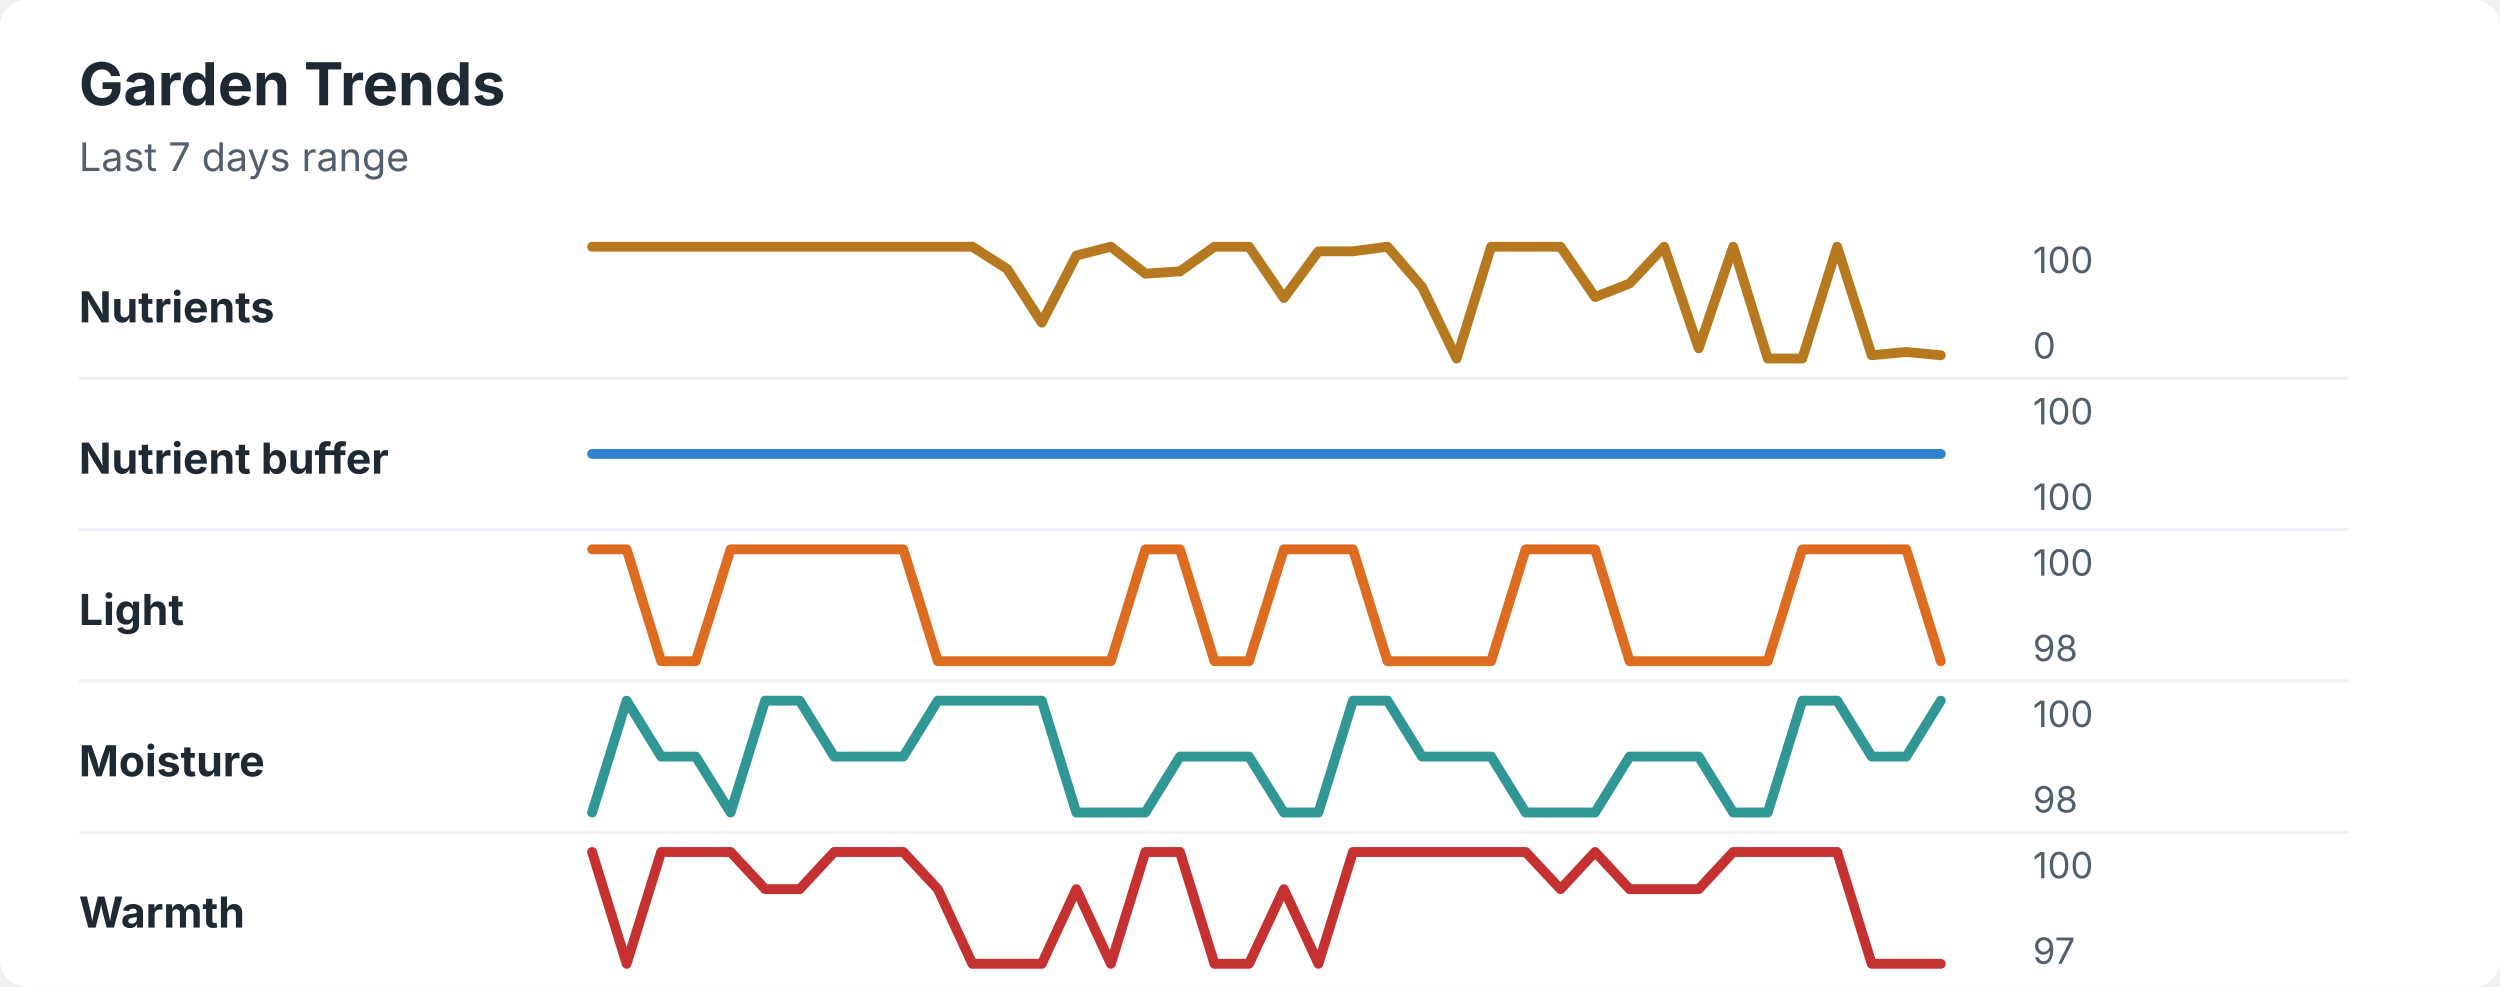
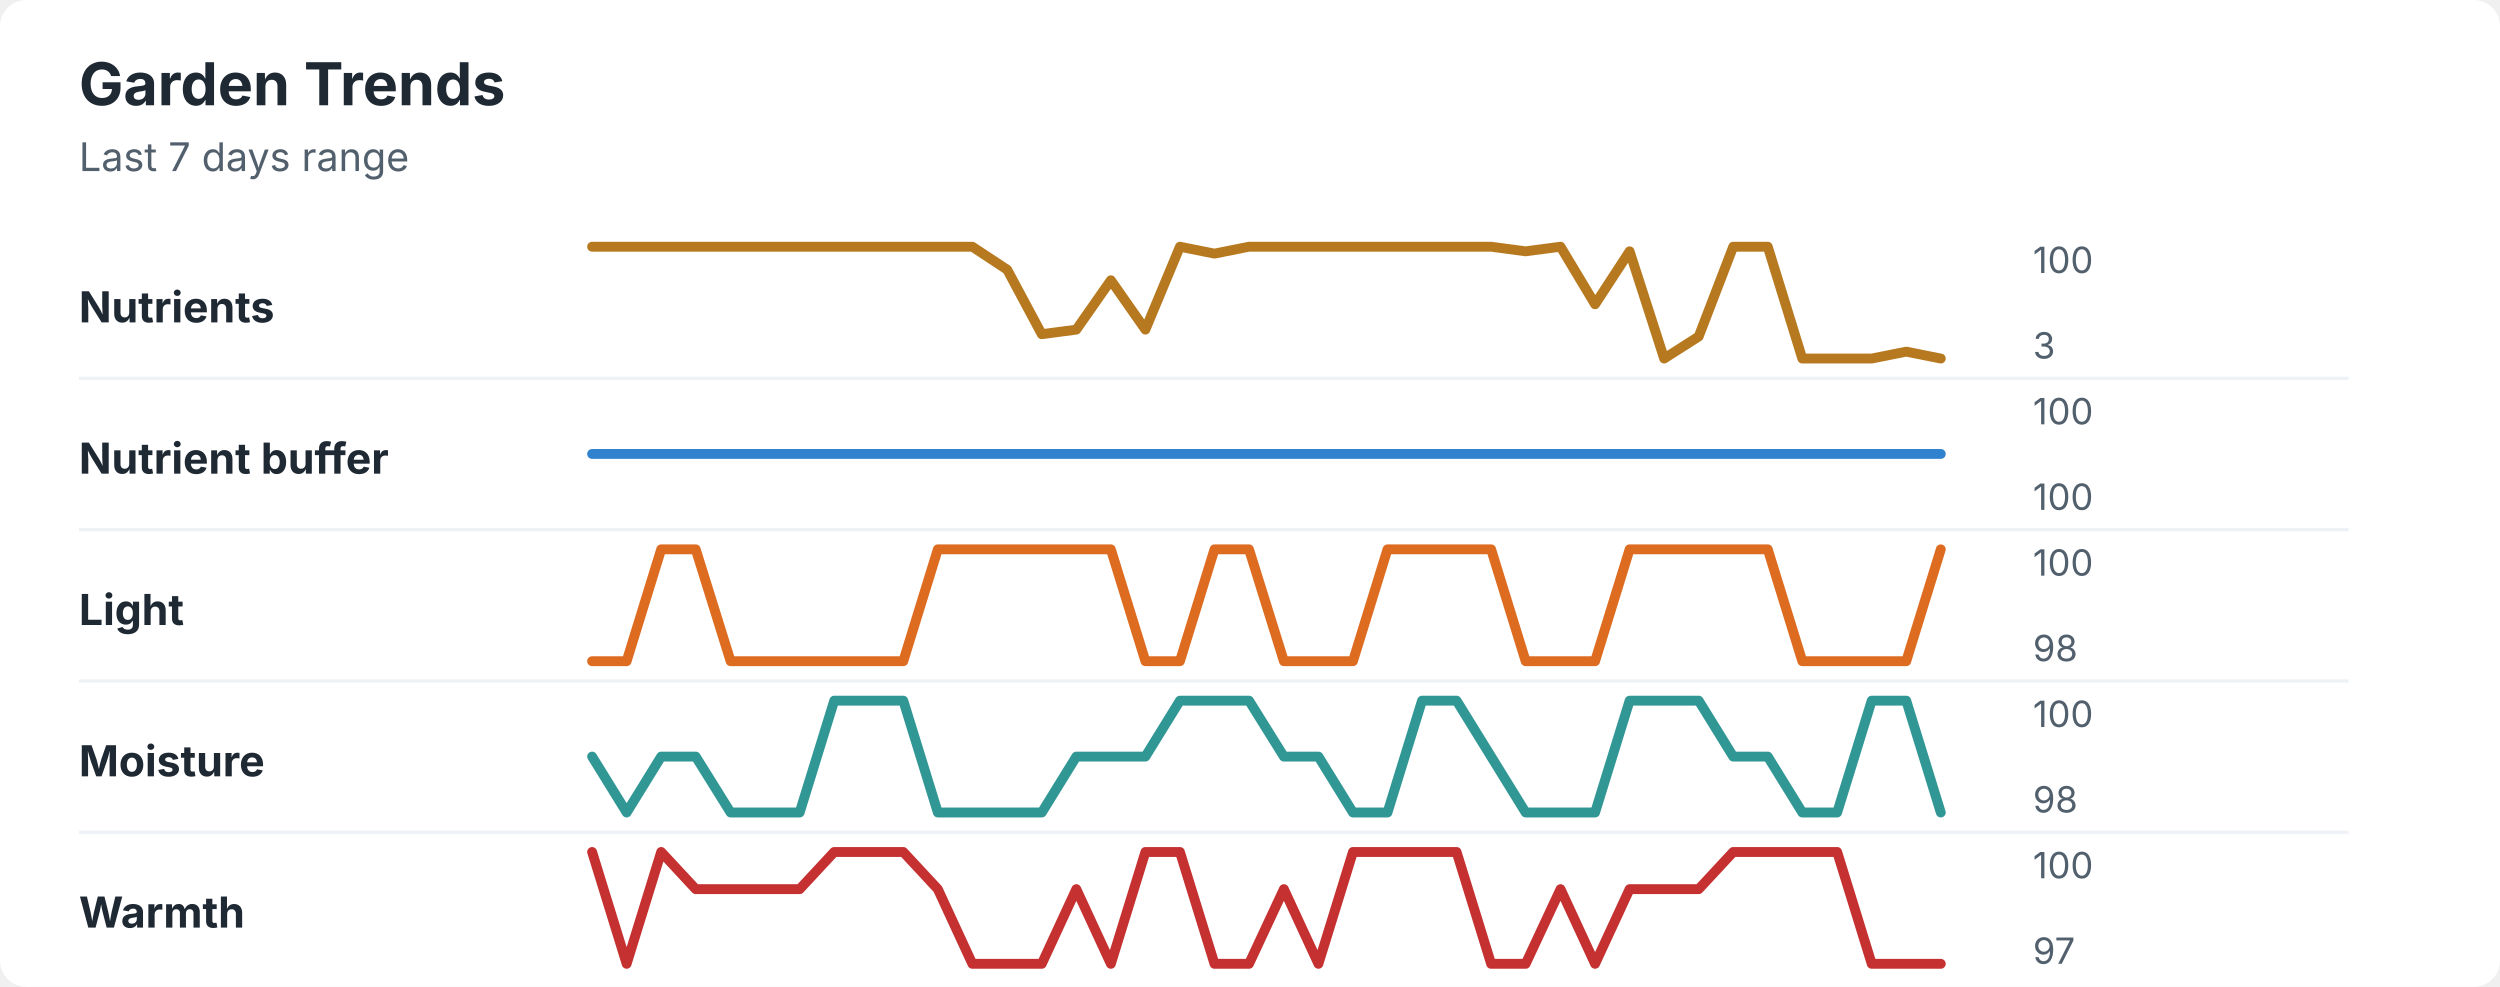
<svg xmlns="http://www.w3.org/2000/svg" width="760" height="300" viewBox="0 0 760 300" role="img" aria-labelledby="title desc">
  <rect width="760" height="300" rx="8" fill="#ffffff" />
  <style>
    text { font-family: -apple-system, BlinkMacSystemFont, "Segoe UI", sans-serif; }
    .title { font-size: 18px; font-weight: 700; fill: #1f2933; }
    .subtitle { font-size: 12px; fill: #52606d; }
    .label { font-size: 13px; font-weight: 650; fill: #1f2933; }
    .axis-value { font-size: 11px; fill: #52606d; }
    .separator { stroke: #eef2f7; stroke-width: 1; }
  </style>
  <text x="24" y="32" class="title">Garden Trends</text>
  <text x="24" y="52" class="subtitle">Last 7 days range</text>
  <text x="24" y="98" class="label">Nutrients</text>
-   <polyline points="180.0,75.0 190.5,75.0 201.0,75.0 211.5,75.0 222.1,75.0 232.6,75.0 243.1,75.0 253.6,75.0 264.1,75.0 274.6,75.0 285.1,75.0 295.6,75.0 306.2,81.8 316.7,98.1 327.2,77.7 337.7,75.0 348.2,83.2 358.7,82.5 369.2,75.0 379.7,75.0 390.3,90.6 400.8,76.4 411.3,76.4 421.8,75.0 432.3,87.2 442.8,109.0 453.3,75.0 463.8,75.0 474.4,75.0 484.9,90.3 495.4,86.2 505.9,75.0 516.4,105.9 526.9,75.0 537.4,109.0 547.9,109.0 558.5,75.0 569.0,108.0 579.5,107.0 590.0,108.0 " fill="none" stroke="#b7791f" stroke-width="3" stroke-linecap="round" stroke-linejoin="round" />
+   <polyline points="180.0,75.0 190.5,75.0 201.0,75.0 211.5,75.0 222.1,75.0 232.6,75.0 243.1,75.0 253.6,75.0 264.1,75.0 274.6,75.0 285.1,75.0 295.6,75.0 306.2,82.0 316.7,101.6 327.2,100.2 337.7,85.2 348.2,100.2 358.7,75.0 369.2,77.1 379.7,75.0 390.3,75.0 400.8,75.0 411.3,75.0 421.8,75.0 432.3,75.0 442.8,75.0 453.3,75.0 463.8,76.4 474.4,75.0 484.9,92.5 495.4,76.4 505.9,109.0 516.4,102.3 526.9,75.0 537.4,75.0 547.9,109.0 558.5,109.0 569.0,109.0 579.5,106.9 590.0,109.0 " fill="none" stroke="#b7791f" stroke-width="3" stroke-linecap="round" stroke-linejoin="round" />
  <text x="618" y="83" class="axis-value">100</text>
-   <text x="618" y="109" class="axis-value">0</text>
+   <text x="618" y="109" class="axis-value">3</text>
  <line x1="24" y1="115.0" x2="714" y2="115.0" class="separator" />
  <text x="24" y="144" class="label">Nutrient buffer</text>
  <polyline points="180.0,138.0 190.5,138.0 201.0,138.0 211.5,138.0 222.1,138.0 232.6,138.0 243.1,138.0 253.6,138.0 264.1,138.0 274.6,138.0 285.1,138.0 295.6,138.0 306.2,138.0 316.7,138.0 327.2,138.0 337.7,138.0 348.2,138.0 358.7,138.0 369.2,138.0 379.7,138.0 390.3,138.0 400.8,138.0 411.3,138.0 421.8,138.0 432.3,138.0 442.8,138.0 453.3,138.0 463.8,138.0 474.4,138.0 484.9,138.0 495.4,138.0 505.9,138.0 516.4,138.0 526.9,138.0 537.4,138.0 547.9,138.0 558.5,138.0 569.0,138.0 579.5,138.0 590.0,138.0 " fill="none" stroke="#3182ce" stroke-width="3" stroke-linecap="round" stroke-linejoin="round" />
  <text x="618" y="129" class="axis-value">100</text>
  <text x="618" y="155" class="axis-value">100</text>
  <line x1="24" y1="161.0" x2="714" y2="161.0" class="separator" />
  <text x="24" y="190" class="label">Light</text>
-   <polyline points="180.0,167.0 190.5,167.0 201.0,201.0 211.5,201.0 222.1,167.0 232.6,167.0 243.1,167.0 253.6,167.0 264.1,167.0 274.6,167.0 285.1,201.0 295.6,201.0 306.2,201.0 316.7,201.0 327.2,201.0 337.7,201.0 348.2,167.0 358.7,167.0 369.2,201.0 379.7,201.0 390.3,167.0 400.8,167.0 411.3,167.0 421.8,201.0 432.3,201.0 442.8,201.0 453.3,201.0 463.8,167.0 474.4,167.0 484.9,167.0 495.4,201.0 505.9,201.0 516.4,201.0 526.9,201.0 537.4,201.0 547.9,167.0 558.5,167.0 569.0,167.0 579.5,167.0 590.0,201.0 " fill="none" stroke="#dd6b20" stroke-width="3" stroke-linecap="round" stroke-linejoin="round" />
+   <polyline points="180.0,201.0 190.5,201.0 201.0,167.0 211.5,167.0 222.1,201.0 232.6,201.0 243.1,201.0 253.6,201.0 264.1,201.0 274.6,201.0 285.1,167.0 295.6,167.0 306.2,167.0 316.7,167.0 327.2,167.0 337.7,167.0 348.2,201.0 358.7,201.0 369.2,167.0 379.7,167.0 390.3,201.0 400.8,201.0 411.3,201.0 421.8,167.0 432.3,167.0 442.8,167.0 453.3,167.0 463.8,201.0 474.4,201.0 484.9,201.0 495.4,167.0 505.9,167.0 516.4,167.0 526.9,167.0 537.4,167.0 547.9,201.0 558.5,201.0 569.0,201.0 579.5,201.0 590.0,167.0 " fill="none" stroke="#dd6b20" stroke-width="3" stroke-linecap="round" stroke-linejoin="round" />
  <text x="618" y="175" class="axis-value">100</text>
  <text x="618" y="201" class="axis-value">98</text>
  <line x1="24" y1="207.0" x2="714" y2="207.0" class="separator" />
  <text x="24" y="236" class="label">Moisture</text>
-   <polyline points="180.0,247.0 190.5,213.0 201.0,230.0 211.5,230.0 222.1,247.0 232.6,213.0 243.1,213.0 253.6,230.0 264.1,230.0 274.6,230.0 285.1,213.0 295.6,213.0 306.2,213.0 316.7,213.0 327.2,247.0 337.7,247.0 348.2,247.0 358.7,230.0 369.2,230.0 379.7,230.0 390.3,247.0 400.8,247.0 411.3,213.0 421.8,213.0 432.3,230.0 442.8,230.0 453.3,230.0 463.8,247.0 474.4,247.0 484.9,247.0 495.4,230.0 505.9,230.0 516.4,230.0 526.9,247.0 537.4,247.0 547.9,213.0 558.5,213.0 569.0,230.0 579.5,230.0 590.0,213.0 " fill="none" stroke="#319795" stroke-width="3" stroke-linecap="round" stroke-linejoin="round" />
+   <polyline points="180.0,230.0 190.5,247.0 201.0,230.0 211.5,230.0 222.1,247.0 232.6,247.0 243.1,247.0 253.6,213.0 264.1,213.0 274.6,213.0 285.1,247.0 295.6,247.0 306.2,247.0 316.7,247.0 327.2,230.0 337.7,230.0 348.2,230.0 358.7,213.0 369.2,213.0 379.7,213.0 390.3,230.0 400.8,230.0 411.3,247.0 421.8,247.0 432.3,213.0 442.8,213.0 453.3,230.0 463.8,247.0 474.4,247.0 484.9,247.0 495.4,213.0 505.9,213.0 516.4,213.0 526.9,230.0 537.4,230.0 547.9,247.0 558.5,247.0 569.0,213.0 579.5,213.0 590.0,247.0 " fill="none" stroke="#319795" stroke-width="3" stroke-linecap="round" stroke-linejoin="round" />
  <text x="618" y="221" class="axis-value">100</text>
  <text x="618" y="247" class="axis-value">98</text>
  <line x1="24" y1="253.0" x2="714" y2="253.0" class="separator" />
  <text x="24" y="282" class="label">Warmth</text>
-   <polyline points="180.0,259.0 190.5,293.0 201.0,259.0 211.5,259.0 222.1,259.0 232.6,270.3 243.1,270.3 253.6,259.0 264.1,259.0 274.6,259.0 285.1,270.3 295.6,293.0 306.2,293.0 316.7,293.0 327.2,270.3 337.7,293.0 348.2,259.0 358.7,259.0 369.2,293.0 379.7,293.0 390.3,270.3 400.8,293.0 411.3,259.0 421.8,259.0 432.3,259.0 442.8,259.0 453.3,259.0 463.8,259.0 474.4,270.3 484.9,259.0 495.4,270.3 505.9,270.3 516.4,270.3 526.9,259.0 537.4,259.0 547.9,259.0 558.5,259.0 569.0,293.0 579.5,293.0 590.0,293.0 " fill="none" stroke="#c53030" stroke-width="3" stroke-linecap="round" stroke-linejoin="round" />
+   <polyline points="180.0,259.0 190.5,293.0 201.0,259.0 211.5,270.3 222.1,270.3 232.6,270.3 243.1,270.3 253.6,259.0 264.1,259.0 274.6,259.0 285.1,270.3 295.6,293.0 306.2,293.0 316.7,293.0 327.2,270.3 337.7,293.0 348.2,259.0 358.7,259.0 369.2,293.0 379.7,293.0 390.3,270.3 400.8,293.0 411.3,259.0 421.8,259.0 432.3,259.0 442.8,259.0 453.3,293.0 463.8,293.0 474.4,270.3 484.9,293.0 495.4,270.3 505.9,270.3 516.4,270.3 526.9,259.0 537.4,259.0 547.9,259.0 558.5,259.0 569.0,293.0 579.5,293.0 590.0,293.0 " fill="none" stroke="#c53030" stroke-width="3" stroke-linecap="round" stroke-linejoin="round" />
  <text x="618" y="267" class="axis-value">100</text>
  <text x="618" y="293" class="axis-value">97</text>
</svg>
